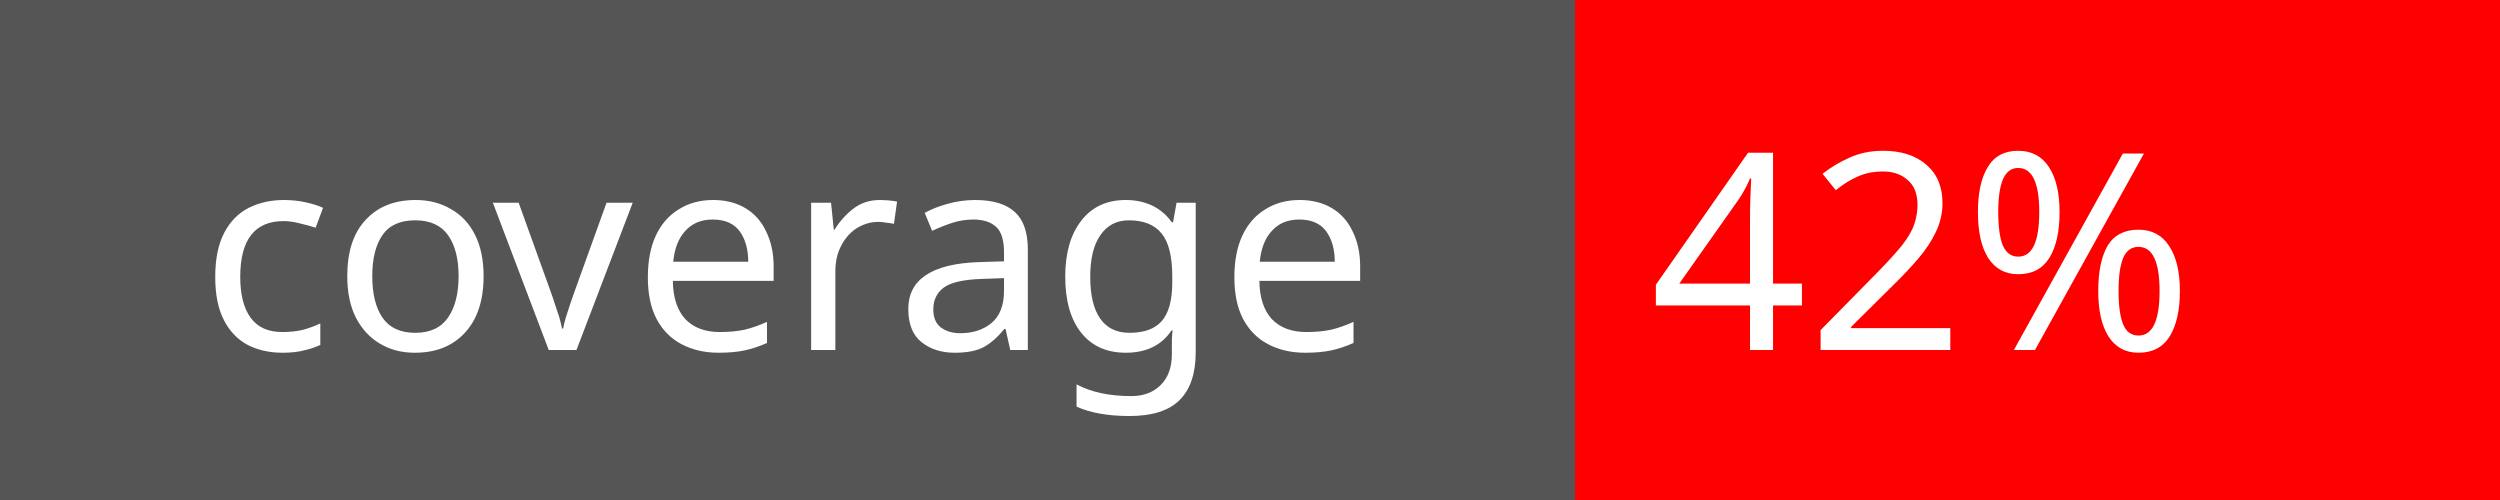
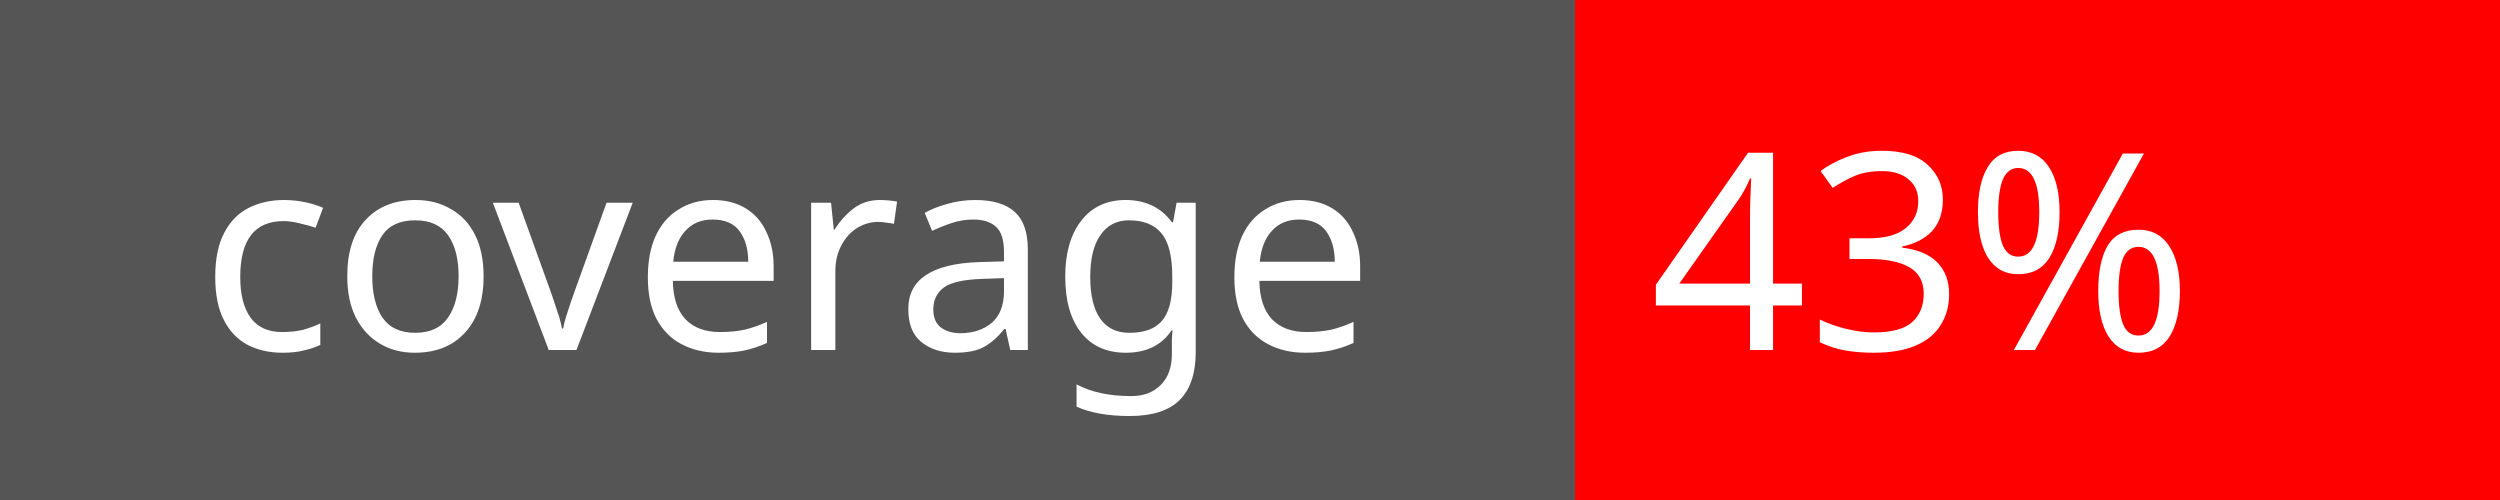
<svg xmlns="http://www.w3.org/2000/svg" width="100" height="20">
  <rect width="100" height="20" fill="#555" />
  <rect x="63" width="37" height="20" fill="red" />
  <text x="8" y="14" fill="#fff" font-family="Verdana" font-size="11">coverage</text>
-   <text x="66" y="14" fill="#fff" font-family="Verdana" font-size="11">42%</text>
+   <text x="66" y="14" fill="#fff" font-family="Verdana" font-size="11">43%</text>
</svg>
